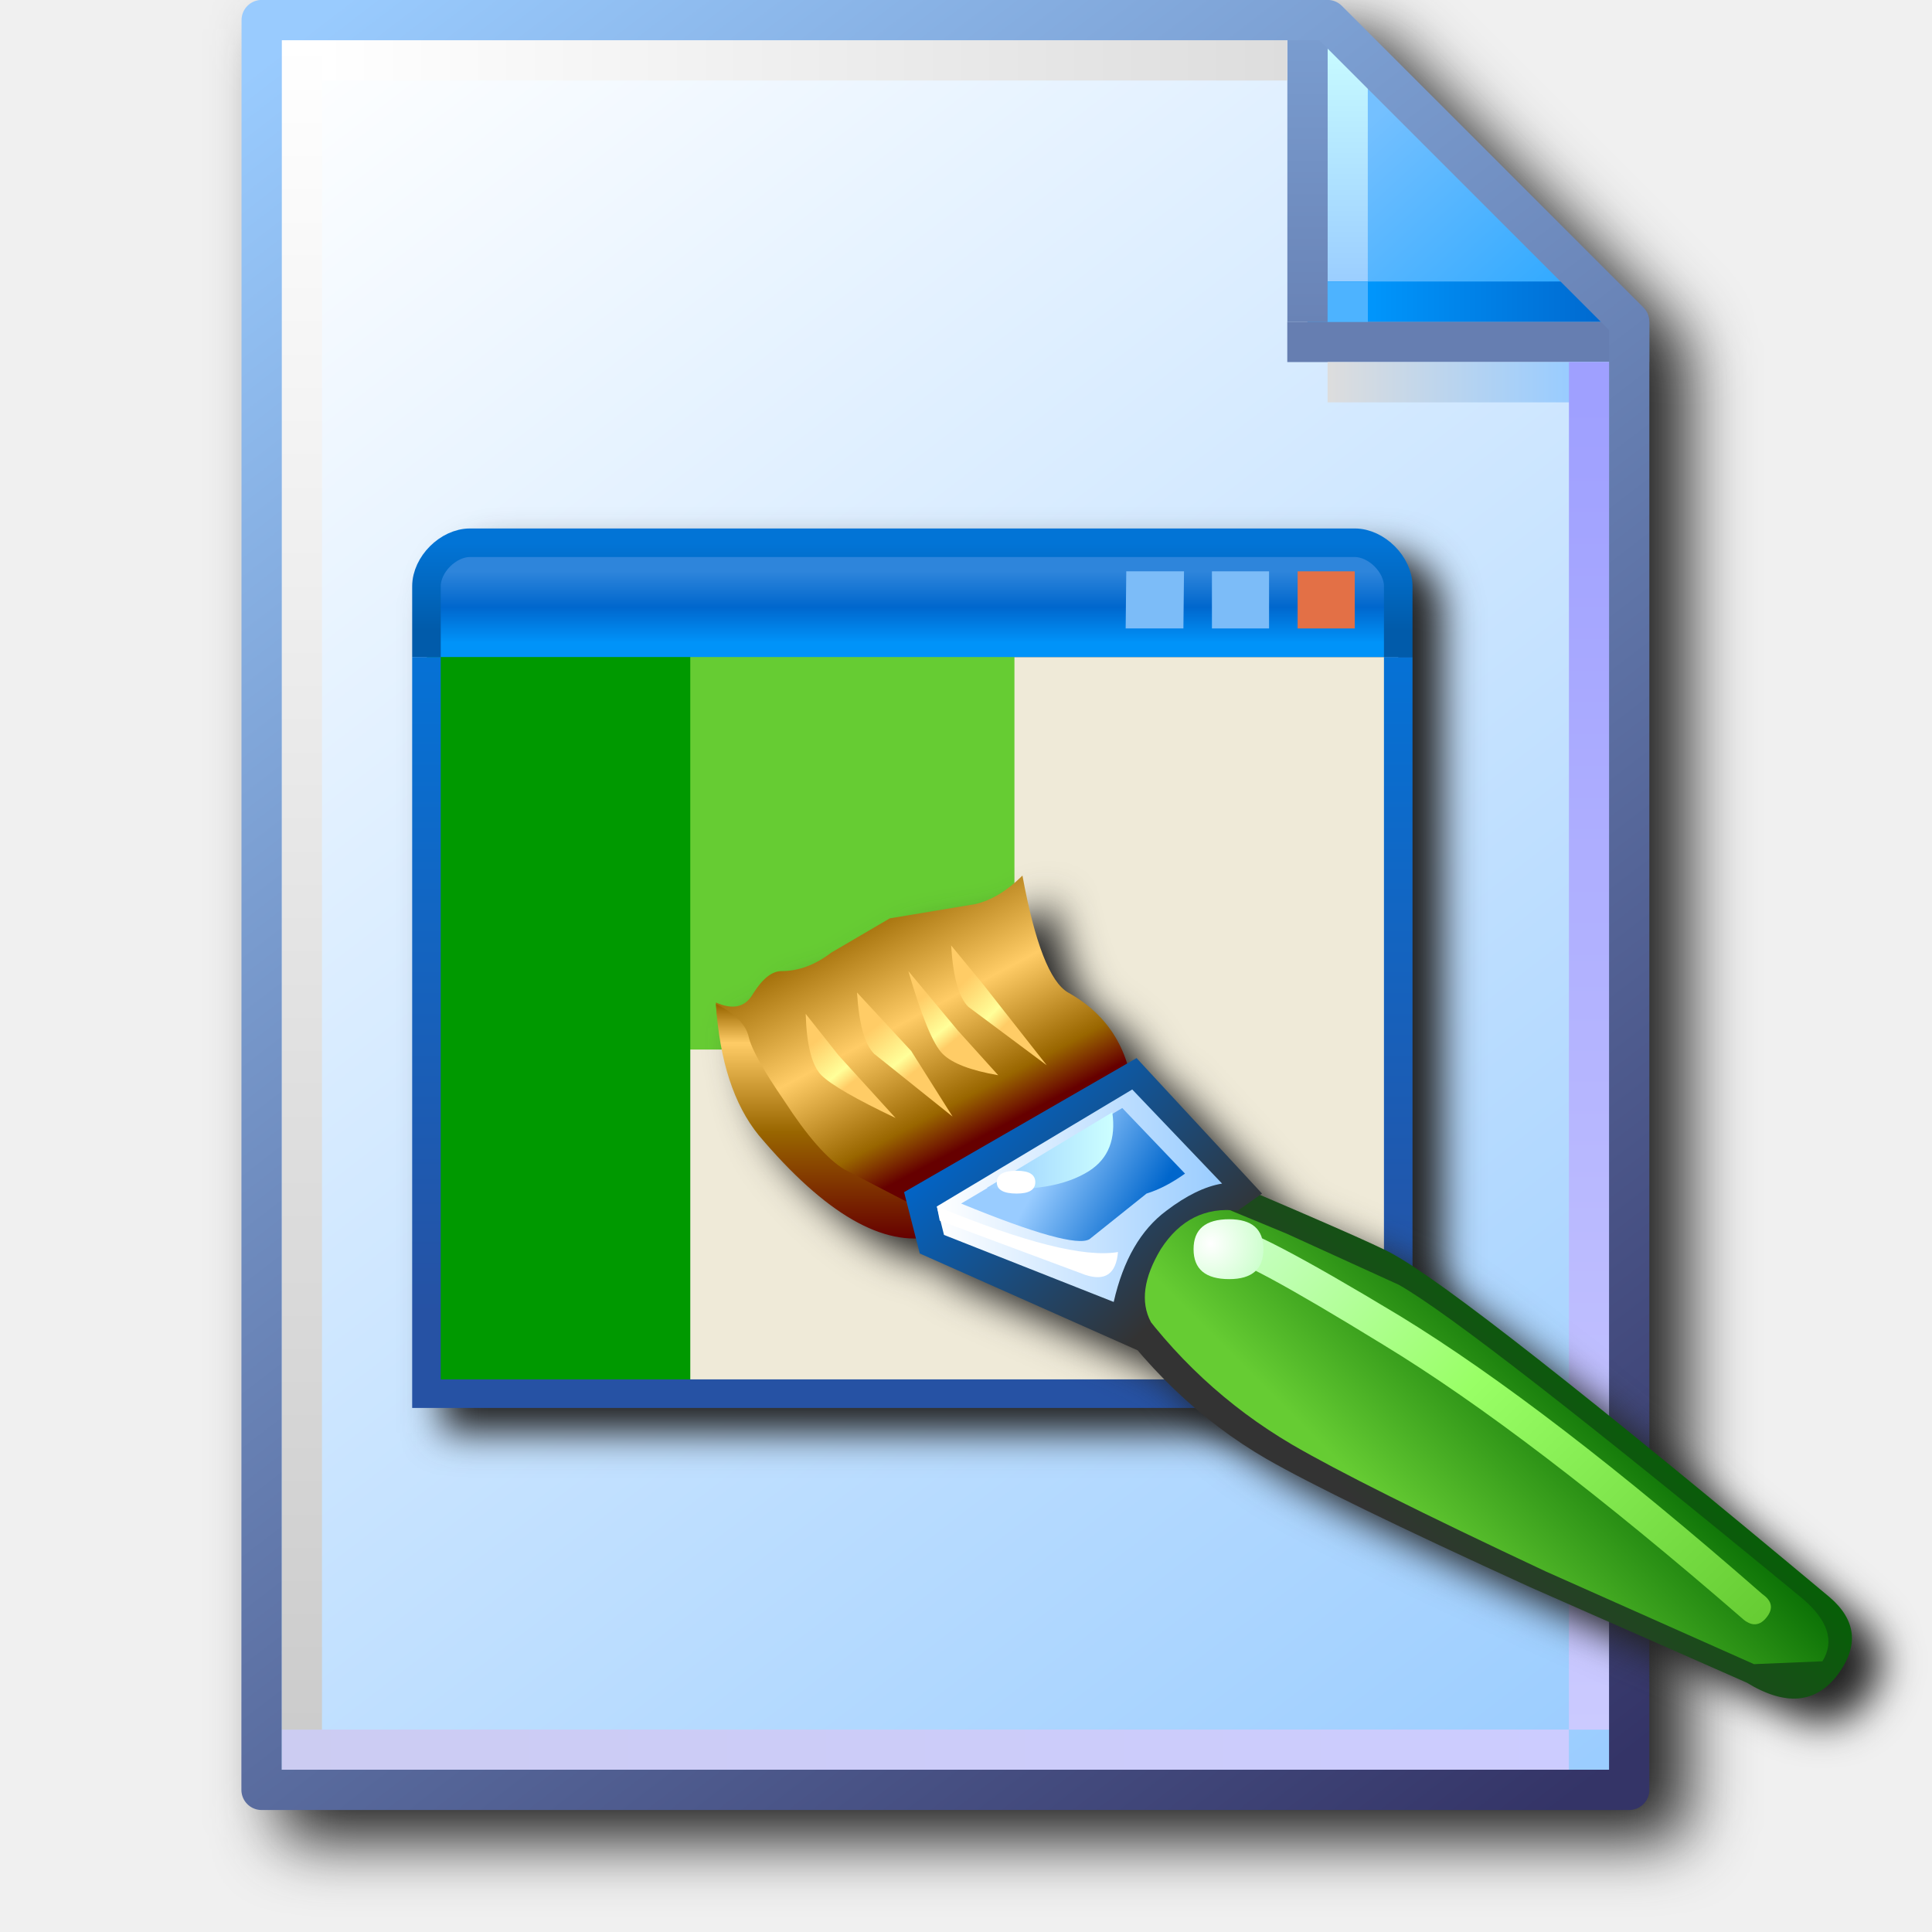
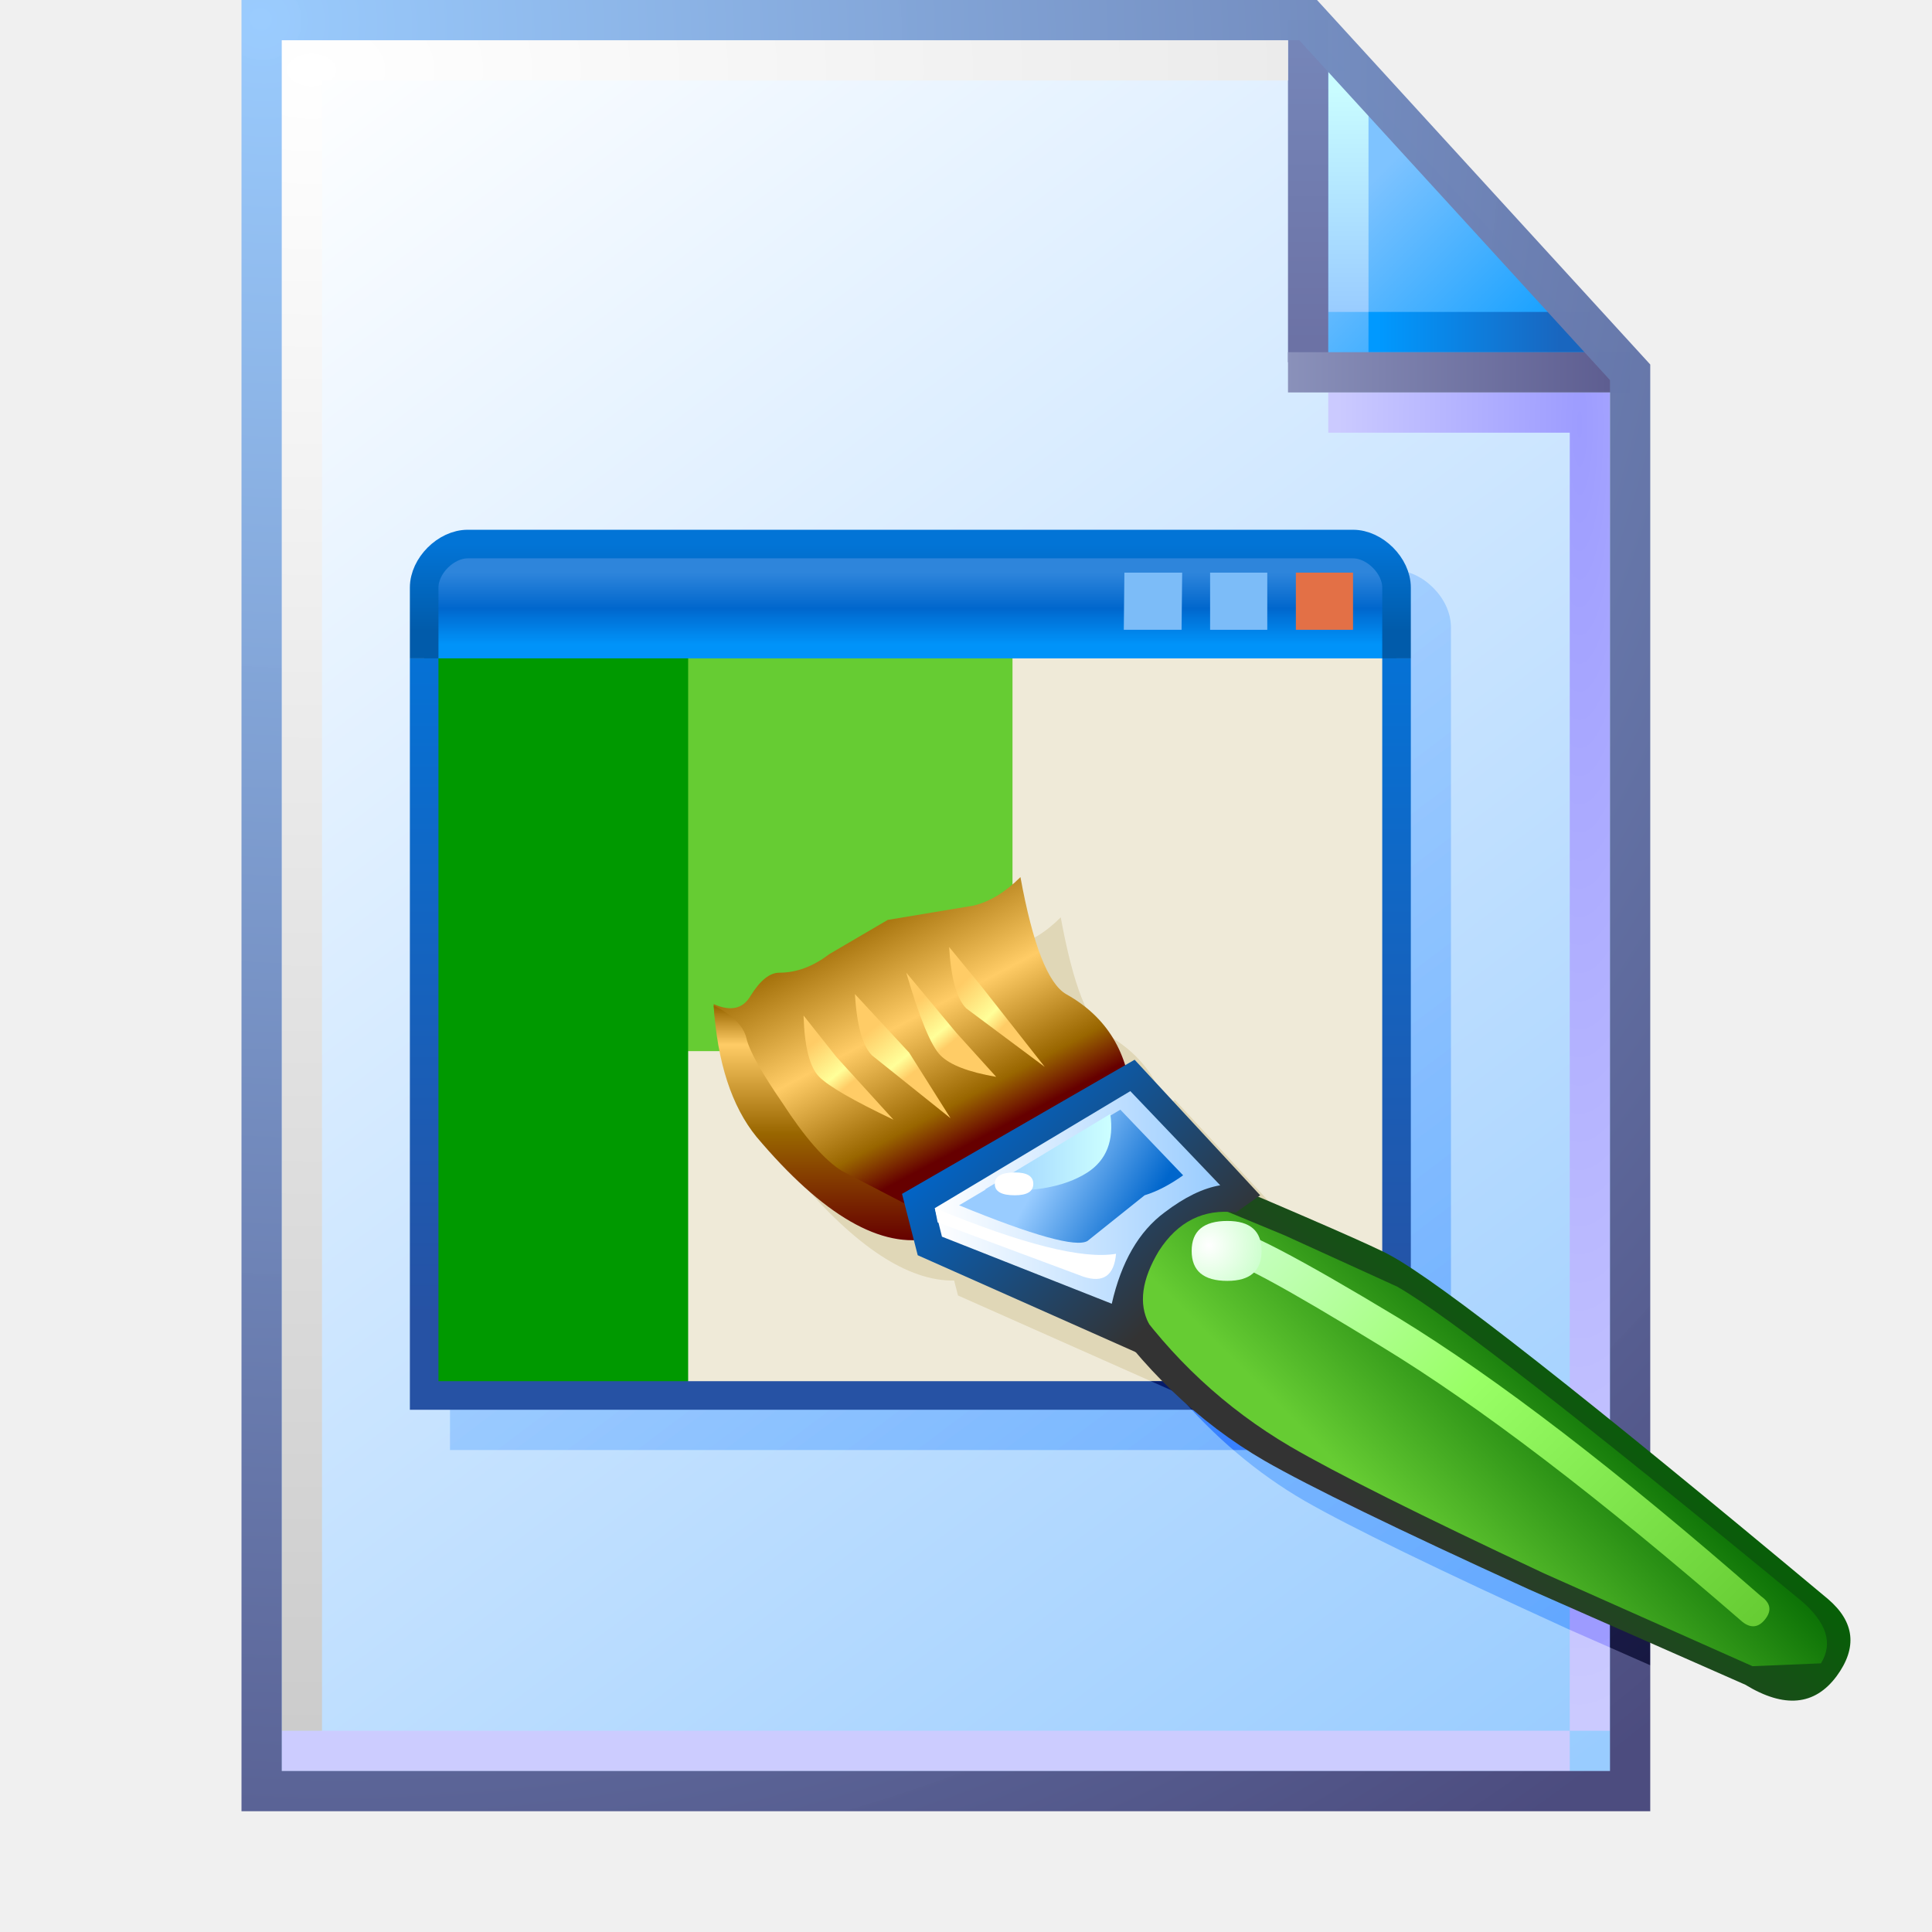
- <svg xmlns="http://www.w3.org/2000/svg" xmlns:xlink="http://www.w3.org/1999/xlink" width="256" height="256" viewBox="0 0 256 256" version="1.1" id="svg8">
-   <defs id="defs2">
-     <linearGradient id="linearGradient1663">
-       <stop style="stop-color:#ffffff;stop-opacity:1" offset="0" id="stop1659" />
-       <stop style="stop-color:#dddddd;stop-opacity:1" offset="1" id="stop1661" />
+ <svg xmlns="http://www.w3.org/2000/svg" version="1.1" viewBox="0 0 48 48" xml:space="preserve">
+   <defs>
+     <linearGradient id="linearGradient1119" x1="-94.347" x2="-94.347" y1="5.1" y2="1.814" gradientTransform="matrix(.53636 0 0 .53636 -21.165 13.232)" gradientUnits="userSpaceOnUse">
+       <stop stop-color="#0093f9" offset="0" />
+       <stop stop-color="#0067cd" offset=".5" />
+       <stop stop-color="#2e85db" offset="1" />
    </linearGradient>
-     <linearGradient id="linearGradient1653">
-       <stop style="stop-color:#cccccc;stop-opacity:1" offset="0" id="stop1649" />
-       <stop style="stop-color:#ffffff;stop-opacity:1" offset="1" id="stop1651" />
+     <linearGradient id="linearGradient1121" x1="-93.932" x2="-93.932" y1="36" y2="5.5" gradientTransform="matrix(.53636 0 0 .53636 -21.165 13.232)" gradientUnits="userSpaceOnUse">
+       <stop stop-color="#2652a4" offset="0" />
+       <stop stop-color="#0572d6" offset="1" />
    </linearGradient>
-     <linearGradient id="linearGradient1643">
-       <stop style="stop-color:#ccccf2;stop-opacity:1" offset="0" id="stop1639" />
-       <stop style="stop-color:#ccccff;stop-opacity:1" offset="1" id="stop1641" />
+     <linearGradient id="linearGradient1123" x1="-93.932" x2="-93.932" y1="4.5" y2=".5" gradientTransform="matrix(.53636 0 0 .53636 -21.165 13.232)" gradientUnits="userSpaceOnUse">
+       <stop stop-color="#015baa" offset="0" />
+       <stop stop-color="#0274d6" offset="1" />
    </linearGradient>
-     <linearGradient id="linearGradient1633">
-       <stop style="stop-color:#9fa0ff;stop-opacity:1" offset="0" id="stop1629" />
-       <stop style="stop-color:#cbcaff;stop-opacity:1" offset="1" id="stop1631" />
+     <linearGradient id="gradient12-3-1" x1="-819.2" x2="819.2" gradientTransform="matrix(-.021944 .021944 .058828 .058828 199.34 254.84)" gradientUnits="userSpaceOnUse">
+       <stop stop-color="#060" offset="0" />
+       <stop stop-color="#333" offset="1" />
    </linearGradient>
-     <linearGradient id="linearGradient1623">
-       <stop style="stop-color:#dddddd;stop-opacity:1" offset="0" id="stop1619" />
-       <stop style="stop-color:#99ccff;stop-opacity:1" offset="1" id="stop1621" />
+     <linearGradient id="gradient13-6-9" x1="-819.2" x2="819.2" gradientTransform="matrix(-.018676 .018676 .05556 .05556 199.34 256.24)" gradientUnits="userSpaceOnUse">
+       <stop stop-color="#060" offset="0" />
+       <stop stop-color="#6c3" offset="1" />
    </linearGradient>
-     <linearGradient id="linearGradient1613">
-       <stop id="stop1609" offset="0" style="stop-color:#6983b6;stop-opacity:1" />
-       <stop id="stop1611" offset="1" style="stop-color:#7ca0d3;stop-opacity:1" />
+     <linearGradient id="gradient14-2" x1="-819.2" x2="819.2" gradientTransform="matrix(-.014474 -.02708 -.031749 .016808 105.73 195.55)" gradientUnits="userSpaceOnUse">
+       <stop stop-color="#600" offset="0" />
+       <stop stop-color="#600" offset=".169" />
+       <stop stop-color="#960" offset=".306" />
+       <stop stop-color="#fc6" offset=".616" />
+       <stop stop-color="#960" offset="1" />
    </linearGradient>
-     <linearGradient id="linearGradient1601">
-       <stop style="stop-color:#0096fc;stop-opacity:1" offset="0" id="stop1597" />
-       <stop style="stop-color:#0068ce;stop-opacity:1" offset="1" id="stop1599" />
+     <linearGradient id="gradient15-2" x1="-819.2" x2="819.2" gradientTransform="matrix(-.0088709 -.010738 -.0023344 .0018676 94.521 195.31)" gradientUnits="userSpaceOnUse">
+       <stop stop-color="#fc6" offset="0" />
+       <stop stop-color="#fc6" offset=".329" />
+       <stop stop-color="#ff9" offset=".443" />
+       <stop stop-color="#fc6" offset=".722" />
+       <stop stop-color="#fc6" offset="1" />
    </linearGradient>
-     <linearGradient id="linearGradient1576">
-       <stop style="stop-color:#9bceff;stop-opacity:1" offset="0" id="stop1572" />
-       <stop style="stop-color:#c9fcff;stop-opacity:1" offset="1" id="stop1574" />
+     <linearGradient id="gradient16-1" x1="-819.2" x2="819.2" gradientTransform="matrix(-.0098047 -.011672 -.0023344 .0018676 103.39 194.15)" gradientUnits="userSpaceOnUse">
+       <stop stop-color="#fc6" offset="0" />
+       <stop stop-color="#fc6" offset=".329" />
+       <stop stop-color="#ff9" offset=".443" />
+       <stop stop-color="#fc6" offset=".722" />
+       <stop stop-color="#fc6" offset="1" />
    </linearGradient>
-     <linearGradient id="linearGradient1562">
-       <stop style="stop-color:#2da8ff;stop-opacity:1" offset="0" id="stop1558" />
-       <stop style="stop-color:#74c0ff;stop-opacity:1" offset="1" id="stop1560" />
+     <linearGradient id="gradient17-4" x1="-819.2" x2="819.2" gradientTransform="matrix(-.0088709 -.010272 -.0023344 .0018676 111.56 188.31)" gradientUnits="userSpaceOnUse">
+       <stop stop-color="#fc6" offset="0" />
+       <stop stop-color="#fc6" offset=".329" />
+       <stop stop-color="#ff9" offset=".443" />
+       <stop stop-color="#fc6" offset=".722" />
+       <stop stop-color="#fc6" offset="1" />
    </linearGradient>
-     <linearGradient id="linearGradient869">
-       <stop style="stop-color:#343467;stop-opacity:1" offset="0" id="stop865" />
-       <stop style="stop-color:#99cbfe;stop-opacity:1" offset="1" id="stop867" />
+     <linearGradient id="gradient18-3" x1="-819.2" x2="819.2" gradientTransform="matrix(-.0098047 -.011672 -.0018676 .0018676 118.8 185.74)" gradientUnits="userSpaceOnUse">
+       <stop stop-color="#fc6" offset="0" />
+       <stop stop-color="#fc6" offset=".329" />
+       <stop stop-color="#ff9" offset=".443" />
+       <stop stop-color="#fc6" offset=".722" />
+       <stop stop-color="#fc6" offset="1" />
    </linearGradient>
-     <linearGradient id="linearGradient861">
-       <stop style="stop-color:#99ccff;stop-opacity:1;" offset="0" id="stop857" />
-       <stop style="stop-color:#ffffff;stop-opacity:1" offset="1" id="stop859" />
+     <linearGradient id="gradient19-2" x1="-819.2" x2="819.2" gradientTransform="matrix(0 -.023345 -.022878 0 91.486 206.52)" gradientUnits="userSpaceOnUse">
+       <stop stop-color="#600" offset="0" />
+       <stop stop-color="#960" offset=".459" />
+       <stop stop-color="#fc6" offset=".839" />
+       <stop stop-color="#960" offset="1" />
    </linearGradient>
-     <linearGradient xlink:href="#linearGradient861" id="linearGradient1832" gradientUnits="userSpaceOnUse" gradientTransform="translate(-88.17786,-83.54759)" x1="111.461" y1="95.322" x2="102.626" y2="83.838" />
-     <linearGradient xlink:href="#linearGradient869" id="linearGradient1834" gradientUnits="userSpaceOnUse" gradientTransform="translate(-88.17786,-83.54759)" x1="111.329" y1="95.189" x2="102.626" y2="83.838" />
-     <linearGradient xlink:href="#linearGradient1562" id="linearGradient1836" gradientUnits="userSpaceOnUse" x1="8.731" y1="1.984" x2="7.542" y2="0.69" gradientTransform="translate(14.15521)" />
-     <linearGradient xlink:href="#linearGradient1576" id="linearGradient1838" gradientUnits="userSpaceOnUse" x1="7.276" y1="1.852" x2="7.276" y2="0.265" gradientTransform="translate(14.15521)" />
-     <linearGradient xlink:href="#linearGradient1601" id="linearGradient1840" gradientUnits="userSpaceOnUse" x1="7.408" y1="1.984" x2="8.996" y2="1.984" gradientTransform="translate(14.15521)" />
-     <linearGradient xlink:href="#linearGradient1613" id="linearGradient1842" gradientUnits="userSpaceOnUse" x1="7.011" y1="2.117" x2="7.011" y2="0" gradientTransform="translate(14.15521)" />
-     <linearGradient xlink:href="#linearGradient1623" id="linearGradient1846" gradientUnits="userSpaceOnUse" x1="7.144" y1="2.514" x2="8.731" y2="2.514" gradientTransform="translate(14.15521)" />
-     <linearGradient xlink:href="#linearGradient1633" id="linearGradient1848" gradientUnits="userSpaceOnUse" x1="8.864" y1="2.646" x2="8.864" y2="11.377" gradientTransform="translate(14.15521)" />
-     <linearGradient xlink:href="#linearGradient1643" id="linearGradient1850" gradientUnits="userSpaceOnUse" x1="0.265" y1="11.509" x2="8.731" y2="11.509" gradientTransform="translate(14.15521)" />
-     <linearGradient xlink:href="#linearGradient1653" id="linearGradient1852" gradientUnits="userSpaceOnUse" x1="0.397" y1="11.377" x2="0.397" y2="0.265" gradientTransform="translate(14.15521)" />
-     <linearGradient xlink:href="#linearGradient1663" id="linearGradient1854" gradientUnits="userSpaceOnUse" x1="0.529" y1="0.397" x2="6.879" y2="0.397" gradientTransform="translate(14.15521)" />
-     <filter height="1.085" y="-0.043" width="1.11" x="-0.055" id="filter1189" style="color-interpolation-filters:sRGB">
-       <feGaussianBlur id="feGaussianBlur1191" stdDeviation="4.264" />
-     </filter>
-     <linearGradient xlink:href="#linearGradient3813" id="linearGradient1119" gradientUnits="userSpaceOnUse" x1="-94.347" y1="5.1" x2="-94.347" y2="1.814" gradientTransform="matrix(0.5363552,0,0,0.5363552,-21.165,13.23182)" />
-     <linearGradient id="linearGradient3813">
-       <stop style="stop-color:#0093f9;stop-opacity:1" offset="0" id="stop3809" />
-       <stop style="stop-color:#0067cd;stop-opacity:1" offset="0.5" id="stop3815" />
-       <stop style="stop-color:#2e85db;stop-opacity:1" offset="1" id="stop3811" />
+     <linearGradient id="gradient20-5" x1="-819.2" x2="819.2" gradientTransform="matrix(.046689 .046689 .010272 -.010272 199.34 256.24)" gradientUnits="userSpaceOnUse">
+       <stop stop-color="#cfc" offset="0" />
+       <stop stop-color="#9f6" offset=".435" />
+       <stop stop-color="#6c3" offset="1" />
    </linearGradient>
-     <linearGradient xlink:href="#linearGradient25317" id="linearGradient1121" gradientUnits="userSpaceOnUse" x1="-93.932" y1="36" x2="-93.932" y2="5.5" gradientTransform="matrix(0.5363552,0,0,0.5363552,-21.165,13.23182)" />
-     <linearGradient id="linearGradient25317">
-       <stop style="stop-color:#2652a4;stop-opacity:1" offset="0" id="stop25313" />
-       <stop style="stop-color:#0572d6;stop-opacity:1" offset="1" id="stop25315" />
+     <linearGradient id="gradient21-5" x1="-819.2" x2="819.2" gradientTransform="matrix(-.019609 -.019609 -.020543 .020543 131.87 219.36)" gradientUnits="userSpaceOnUse">
+       <stop stop-color="#333" offset="0" />
+       <stop stop-color="#06c" offset="1" />
    </linearGradient>
-     <linearGradient xlink:href="#linearGradient120820" id="linearGradient1123" gradientUnits="userSpaceOnUse" x1="-93.932" y1="4.5" x2="-93.932" y2="0.5" gradientTransform="matrix(0.5363552,0,0,0.5363552,-21.165,13.23182)" />
-     <linearGradient id="linearGradient120820">
-       <stop style="stop-color:#015baa;stop-opacity:1" offset="0" id="stop120816" />
-       <stop style="stop-color:#0274d6;stop-opacity:1" offset="1" id="stop120818" />
+     <linearGradient id="gradient22-3" x1="-819.2" x2="819.2" gradientTransform="matrix(-.02848 0 0 .02101 132.11 218.66)" gradientUnits="userSpaceOnUse">
+       <stop stop-color="#9cf" offset="0" />
+       <stop stop-color="#fff" offset="1" />
    </linearGradient>
-     <linearGradient gradientTransform="matrix(-0.02194385,0.02194385,0.0588282,0.0588282,199.3379,254.8415)" gradientUnits="userSpaceOnUse" id="gradient12-3-1" spreadMethod="pad" x1="-819.2" x2="819.2">
-       <stop offset="0.0" stop-color="#006600" id="stop1093-8" />
-       <stop offset="1.0" stop-color="#333333" id="stop1095-7" />
+     <linearGradient id="gradient23-5" x1="-819.2" x2="819.2" gradientTransform="matrix(-.015874 -.0088709 -.0079371 .014007 129.77 215.16)" gradientUnits="userSpaceOnUse">
+       <stop stop-color="#06c" offset="0" />
+       <stop stop-color="#9cf" offset=".608" />
+       <stop stop-color="#9cf" offset="1" />
    </linearGradient>
-     <linearGradient gradientTransform="matrix(-0.01867562,0.01867562,0.05555997,0.05555997,199.3379,256.2421)" gradientUnits="userSpaceOnUse" id="gradient13-6-9" spreadMethod="pad" x1="-819.2" x2="819.2">
-       <stop offset="0.0" stop-color="#006600" id="stop1098-2" />
-       <stop offset="1.0" stop-color="#66cc33" id="stop1100-0" />
+     <linearGradient id="gradient24-7" x1="-819.2" x2="819.2" gradientTransform="matrix(.012606 0 0 -.0074702 127.2 211.19)" gradientUnits="userSpaceOnUse">
+       <stop stop-color="#9cf" offset="0" />
+       <stop stop-color="#cff" offset="1" />
    </linearGradient>
-     <linearGradient gradientTransform="matrix(-0.0144736,-0.02707965,-0.03174855,0.01680806,105.7264,195.5464)" gradientUnits="userSpaceOnUse" id="gradient14-2" spreadMethod="pad" x1="-819.2" x2="819.2">
-       <stop offset="0.0" stop-color="#660000" id="stop1103-3" />
-       <stop offset="0.169" stop-color="#660000" id="stop1105-7" />
-       <stop offset="0.306" stop-color="#996600" id="stop1107-5" />
-       <stop offset="0.616" stop-color="#ffcc66" id="stop1109-9" />
-       <stop offset="1.0" stop-color="#996600" id="stop1111-2" />
+     <radialGradient id="gradient25-3" cx="0" cy="0" r="819.2" gradientTransform="matrix(.011205 0 0 .011205 153.58 226.36)" gradientUnits="userSpaceOnUse">
+       <stop stop-color="#fff" offset="0" />
+       <stop stop-color="#cfc" offset="1" />
+     </radialGradient>
+     <linearGradient id="linearGradient1832-3" x1="110.94" x2="102.63" y1="94.872" y2="83.838" gradientTransform="matrix(3.8635 0 0 3.8635 -389.12 -322.79)" gradientUnits="userSpaceOnUse">
+       <stop stop-color="#9cf" offset="0" />
+       <stop stop-color="#fff" offset="1" />
    </linearGradient>
-     <linearGradient gradientTransform="matrix(-0.00887092,-0.01073848,-0.00233445,0.00186756,94.52099,195.313)" gradientUnits="userSpaceOnUse" id="gradient15-2" spreadMethod="pad" x1="-819.2" x2="819.2">
-       <stop offset="0.0" stop-color="#ffcc66" id="stop1114-8" />
-       <stop offset="0.329" stop-color="#ffcc66" id="stop1116-9" />
-       <stop offset="0.443" stop-color="#ffff99" id="stop1118-7" />
-       <stop offset="0.722" stop-color="#ffcc66" id="stop1120-3" />
-       <stop offset="1.0" stop-color="#ffcc66" id="stop1122-6" />
+     <linearGradient id="linearGradient1836-5" x1="8.552" x2="7.575" y1="1.764" y2=".788" gradientTransform="matrix(3.8635 0 0 3.8635 5.7439 .5)" gradientUnits="userSpaceOnUse">
+       <stop stop-color="#1ba2ff" offset="0" />
+       <stop stop-color="#7ec3ff" offset="1" />
    </linearGradient>
-     <linearGradient gradientTransform="matrix(-0.0098047,-0.01167226,-0.00233445,0.00186756,103.3919,194.1457)" gradientUnits="userSpaceOnUse" id="gradient16-1" spreadMethod="pad" x1="-819.2" x2="819.2">
-       <stop offset="0.0" stop-color="#ffcc66" id="stop1125-2" />
-       <stop offset="0.329" stop-color="#ffcc66" id="stop1127-9" />
-       <stop offset="0.443" stop-color="#ffff99" id="stop1129-3" />
-       <stop offset="0.722" stop-color="#ffcc66" id="stop1131-1" />
-       <stop offset="1.0" stop-color="#ffcc66" id="stop1133-9" />
+     <linearGradient id="linearGradient1838-2" x1="7.509" x2="7.509" y1="1.941" y2=".518" gradientTransform="matrix(3.8635 0 0 3.8635 5.4939 .25)" gradientUnits="userSpaceOnUse">
+       <stop stop-color="#9cf" offset="0" />
+       <stop stop-color="#c9fcff" offset="1" />
    </linearGradient>
-     <linearGradient gradientTransform="matrix(-0.00887092,-0.01027159,-0.00233445,0.00186756,111.5625,188.3096)" gradientUnits="userSpaceOnUse" id="gradient17-4" spreadMethod="pad" x1="-819.2" x2="819.2">
-       <stop offset="0.0" stop-color="#ffcc66" id="stop1136-7" />
-       <stop offset="0.329" stop-color="#ffcc66" id="stop1138-8" />
-       <stop offset="0.443" stop-color="#ffff99" id="stop1140-4" />
-       <stop offset="0.722" stop-color="#ffcc66" id="stop1142-5" />
-       <stop offset="1.0" stop-color="#ffcc66" id="stop1144-0" />
+     <linearGradient id="linearGradient1840-7" x1="7.378" x2="8.543" y1="1.877" y2="1.877" gradientTransform="matrix(3.8635 0 0 3.8635 5.7439 .75)" gradientUnits="userSpaceOnUse">
+       <stop stop-color="#09f" offset="0" />
+       <stop stop-color="#1966bf" offset="1" />
    </linearGradient>
-     <linearGradient gradientTransform="matrix(-0.0098047,-0.01167226,-0.00186756,0.00186756,118.7993,185.7417)" gradientUnits="userSpaceOnUse" id="gradient18-3" spreadMethod="pad" x1="-819.2" x2="819.2">
-       <stop offset="0.0" stop-color="#ffcc66" id="stop1147-6" />
-       <stop offset="0.329" stop-color="#ffcc66" id="stop1149-1" />
-       <stop offset="0.443" stop-color="#ffff99" id="stop1151-0" />
-       <stop offset="0.722" stop-color="#ffcc66" id="stop1153-6" />
-       <stop offset="1.0" stop-color="#ffcc66" id="stop1155-3" />
+     <linearGradient id="linearGradient1842-6" x1="6.862" x2="6.862" y1="2.2" y2=".324" gradientTransform="matrix(3.8635 0 0 3.8635 6.4939 1.2e-7)" gradientUnits="userSpaceOnUse">
+       <stop stop-color="#6c72a5" offset="0" />
+       <stop stop-color="#7585b8" offset="1" />
    </linearGradient>
-     <linearGradient gradientTransform="matrix(0,-0.02334452,-0.02287763,0,91.4862,206.5183)" gradientUnits="userSpaceOnUse" id="gradient19-2" spreadMethod="pad" x1="-819.2" x2="819.2">
-       <stop offset="0.0" stop-color="#660000" id="stop1158-0" />
-       <stop offset="0.459" stop-color="#996600" id="stop1160-6" />
-       <stop offset="0.839" stop-color="#ffcc66" id="stop1162-1" />
-       <stop offset="1.0" stop-color="#996600" id="stop1164-5" />
+     <radialGradient id="radialGradient29742" cx="39.634" cy="22.953" r="3.5" gradientTransform="matrix(-1.7143 -3.241e-7 4.391e-7 -9.2146 107.19 222)" gradientUnits="userSpaceOnUse">
+       <stop stop-color="#9d9cff" offset="0" />
+       <stop stop-color="#cbcaff" offset="1" />
+     </radialGradient>
+     <linearGradient id="linearGradient111968" x1="32" x2="39.932" y1="9.25" y2="9.25" gradientUnits="userSpaceOnUse">
+       <stop stop-color="#8a91ba" offset="0" />
+       <stop stop-color="#5e5e91" offset="1" />
    </linearGradient>
-     <linearGradient gradientTransform="matrix(0.04668905,0.04668905,0.01027159,-0.01027159,199.3379,256.2421)" gradientUnits="userSpaceOnUse" id="gradient20-5" spreadMethod="pad" x1="-819.2" x2="819.2">
-       <stop offset="0.0" stop-color="#ccffcc" id="stop1167-4" />
-       <stop offset="0.435" stop-color="#99ff66" id="stop1169-7" />
-       <stop offset="1.0" stop-color="#66cc33" id="stop1171-6" />
+     <linearGradient id="linearGradient1850-7" x1=".455" x2="8.349" y1="11.518" y2="11.518" gradientTransform="matrix(3.8635 0 0 3.8635 6.2439 0)" gradientUnits="userSpaceOnUse">
+       <stop stop-color="#ccf" offset="0" />
+       <stop stop-color="#ccf" offset="1" />
    </linearGradient>
-     <linearGradient gradientTransform="matrix(-0.0196094,-0.0196094,-0.02054318,0.02054318,131.8722,219.3578)" gradientUnits="userSpaceOnUse" id="gradient21-5" spreadMethod="pad" x1="-819.2" x2="819.2">
-       <stop offset="0.0" stop-color="#333333" id="stop1174-6" />
-       <stop offset="1.0" stop-color="#0066cc" id="stop1176-9" />
-     </linearGradient>
-     <linearGradient gradientTransform="matrix(-0.02848032,0,0,0.02101007,132.1057,218.6575)" gradientUnits="userSpaceOnUse" id="gradient22-3" spreadMethod="pad" x1="-819.2" x2="819.2">
-       <stop offset="0.0" stop-color="#99ccff" id="stop1179-7" />
-       <stop offset="1.0" stop-color="#ffffff" id="stop1181-4" />
-     </linearGradient>
-     <linearGradient gradientTransform="matrix(-0.01587428,-0.00887092,-0.00793714,0.01400671,129.7712,215.1558)" gradientUnits="userSpaceOnUse" id="gradient23-5" spreadMethod="pad" x1="-819.2" x2="819.2">
-       <stop offset="0.0" stop-color="#0066cc" id="stop1184-2" />
-       <stop offset="0.608" stop-color="#99ccff" id="stop1186-5" />
-       <stop offset="1.0" stop-color="#99ccff" id="stop1188-4" />
-     </linearGradient>
-     <linearGradient gradientTransform="matrix(0.01260604,0,0,-0.00747025,127.2033,211.1872)" gradientUnits="userSpaceOnUse" id="gradient24-7" spreadMethod="pad" x1="-819.2" x2="819.2">
-       <stop offset="0.0" stop-color="#99ccff" id="stop1191-4" />
-       <stop offset="1.0" stop-color="#ccffff" id="stop1193-4" />
-     </linearGradient>
-     <radialGradient cx="0" cy="0" gradientTransform="matrix(0.01120537,0,0,0.01120537,153.5826,226.3612)" gradientUnits="userSpaceOnUse" id="gradient25-3" r="819.2" spreadMethod="pad">
-       <stop offset="0.0" stop-color="#ffffff" id="stop1196-0" />
-       <stop offset="1.0" stop-color="#ccffcc" id="stop1198-7" />
+     <radialGradient id="radialGradient299109" cx="14.142" cy="10.04" r="12.628" gradientTransform="matrix(0 3.2666 -4.9109 0 57.057 -44.448)" gradientUnits="userSpaceOnUse">
+       <stop stop-color="#fff" offset="0" />
+       <stop stop-color="#ccc" offset="1" />
    </radialGradient>
-     <filter style="color-interpolation-filters:sRGB" id="filter25816" x="-0.041" y="-0.057" width="1.083" height="1.114">
-       <feGaussianBlur stdDeviation="3.293" id="feGaussianBlur25818" />
-     </filter>
-     <filter style="color-interpolation-filters:sRGB" id="filter26239" x="-0.045" y="-0.051" width="1.09" height="1.103">
-       <feGaussianBlur stdDeviation="3.16" id="feGaussianBlur26241" />
-     </filter>
+     <radialGradient id="radialGradient144284" cx="6.676" cy="6.725" r="17.5" gradientTransform="matrix(1.9143 2.4714 -2.3639 1.831 9.6176 -28.314)" gradientUnits="userSpaceOnUse">
+       <stop stop-color="#99cbfe" stop-opacity=".986" offset="0" />
+       <stop stop-color="#4c4c7f" offset="1" />
+     </radialGradient>
  </defs>
-   <g id="layer1" transform="translate(-12.56771)">
-     <g style="opacity:1;mix-blend-mode:normal;filter:url(#filter1189)" transform="translate(14.84415,3.816406)" id="g1164">
-       <path d="m 34.818,0.184 c 0,0 -0.091,1.193 -0.092,2.664 V 237.365 c 6.6e-4,1.471 1.193,2.663 2.664,2.664 H 218.609 c 1.471,-6.7e-4 2.663,-1.193 2.664,-2.664 V 45.488 42.822 c 4.8e-4,-0.675 -0.255,-1.325 -0.715,-1.818 L 180.5,1.029 c -0.504,-0.539 -1.209,-0.846 -1.947,-0.846 h -2.664 -2.666 z" style="color:#000000;font-style:normal;font-variant:normal;font-weight:normal;font-stretch:normal;font-size:medium;line-height:normal;font-family:sans-serif;font-variant-ligatures:normal;font-variant-position:normal;font-variant-caps:normal;font-variant-numeric:normal;font-variant-alternates:normal;font-variant-east-asian:normal;font-feature-settings:normal;font-variation-settings:normal;text-indent:0;text-align:start;text-decoration:none;text-decoration-line:none;text-decoration-style:solid;text-decoration-color:#000000;letter-spacing:normal;word-spacing:normal;text-transform:none;writing-mode:lr-tb;direction:ltr;text-orientation:mixed;dominant-baseline:auto;baseline-shift:baseline;text-anchor:start;white-space:normal;shape-padding:0;shape-margin:0;inline-size:0;clip-rule:nonzero;display:inline;overflow:visible;visibility:visible;isolation:auto;mix-blend-mode:normal;color-interpolation:sRGB;color-interpolation-filters:linearRGB;solid-color:#000000;solid-opacity:1;vector-effect:none;fill:#212121;fill-opacity:1;fill-rule:nonzero;stroke:none;stroke-width:5.33;stroke-linecap:butt;stroke-linejoin:round;stroke-miterlimit:4;stroke-dasharray:none;stroke-dashoffset:0;stroke-opacity:1;paint-order:normal;color-rendering:auto;image-rendering:auto;shape-rendering:auto;text-rendering:auto;enable-background:accumulate;stop-color:#000000;stop-opacity:1" id="path1166" />
+   <g transform="translate(-12.568)">
+     <g transform="translate(12.568)">
+       <path d="m6.75 0.5h25.75l8 8.75v35.25h-33.75z" fill="url(#linearGradient1832-3)" style="paint-order:normal" />
+       <path d="m32.75 1v8h7.25z" fill="url(#linearGradient1836-5)" />
+       <g>
+         <path d="m33.5 7.75v-6" fill="none" stroke="url(#linearGradient1838-2)" />
+         <path d="m39.5 8.25h-5.5" fill="none" stroke="url(#linearGradient1840-7)" />
+         <path d="m32.5 0.5v8.5" fill="#7494c7" stroke="url(#linearGradient1842-6)" />
+         <path d="m33 10.25 6.5-1e-6 -9e-6 32.75" fill="none" stroke="url(#radialGradient29742)" />
+         <path d="m32 9.25 8.5 1.3e-6" fill-opacity="0" stroke="url(#linearGradient111968)" />
+       </g>
+       <g fill="none">
+         <path d="m39 43.5h-32" stroke="url(#linearGradient1850-7)" />
+         <path d="m32 1.5h-24.5v41.5" stroke="url(#radialGradient299109)" />
+         <path d="m6.5 0.5h26l8 8.75v35.25h-34z" stroke="url(#radialGradient144284)" style="paint-order:normal" />
+       </g>
    </g>
-     <g transform="matrix(20.14474,0,0,20.14474,-240.5845,8.3591683e-4)" id="g943">
-       <path id="rect1498-0" style="fill:url(#linearGradient1832);fill-opacity:1;stroke:none;stroke-width:0.265;stroke-linejoin:round;stroke-miterlimit:4;stroke-dasharray:none;stroke-opacity:1;paint-order:normal" d="m 14.288,0.132 h 7.011 l 1.984,2.117 v 9.525 h -8.996 z" />
-       <path style="fill:url(#linearGradient1836);fill-opacity:1;stroke:none;stroke-width:0.265px;stroke-linecap:butt;stroke-linejoin:miter;stroke-opacity:1" d="M 21.167,0.132 V 2.249 L 23.283,2.117 21.431,0.132 Z" id="path1548-1" />
-       <path style="fill:none;stroke:url(#linearGradient1838);stroke-width:0.265px;stroke-linecap:butt;stroke-linejoin:miter;stroke-opacity:1" d="M 21.431,2.117 V 0.265" id="path1570-0" />
-       <path style="fill:none;stroke:url(#linearGradient1840);stroke-width:0.265px;stroke-linecap:butt;stroke-linejoin:miter;stroke-opacity:1" d="M 23.151,1.984 H 21.167" id="path1595-5" />
-       <path style="fill:#000000;fill-opacity:0;stroke:#667eb1;stroke-width:0.265;stroke-linecap:butt;stroke-linejoin:miter;stroke-miterlimit:4;stroke-dasharray:none;stroke-opacity:1" d="m 21.034,2.249 h 2.381" id="path1605-0" />
-       <path id="path1593-1" d="M 21.167,0 V 2.117" style="fill:#7494c7;fill-opacity:1;stroke:url(#linearGradient1842);stroke-width:0.265;stroke-linecap:butt;stroke-linejoin:miter;stroke-miterlimit:4;stroke-dasharray:none;stroke-opacity:1" />
-       <path style="fill:none;stroke:url(#linearGradient1846);stroke-width:0.265px;stroke-linecap:butt;stroke-linejoin:miter;stroke-opacity:1" d="m 21.299,2.514 h 1.852" id="path1617-8" />
-       <path style="fill:none;stroke:url(#linearGradient1848);stroke-width:0.265px;stroke-linecap:butt;stroke-linejoin:miter;stroke-opacity:1" d="M 23.019,2.381 V 11.377" id="path1627-5" />
-       <path style="fill:none;stroke:url(#linearGradient1850);stroke-width:0.265px;stroke-linecap:butt;stroke-linejoin:miter;stroke-opacity:1" d="M 22.886,11.509 H 14.42" id="path1637-0" />
-       <path style="fill:none;stroke:url(#linearGradient1852);stroke-width:0.265px;stroke-linecap:butt;stroke-linejoin:miter;stroke-opacity:1" d="M 14.552,11.377 V 0.265" id="path1647-6" />
-       <path style="fill:#e8ebee;fill-opacity:1;stroke:url(#linearGradient1854);stroke-width:0.265px;stroke-linecap:butt;stroke-linejoin:miter;stroke-opacity:1" d="m 21.034,0.397 h -6.35" id="path1657-4" />
-       <path d="m 14.288,0.132 h 7.011 l 1.984,1.984 v 9.657 h -8.996 z" style="fill:none;fill-opacity:1;stroke:url(#linearGradient1834);stroke-width:0.265;stroke-linejoin:round;stroke-miterlimit:4;stroke-dasharray:none;stroke-opacity:1;paint-order:normal" id="path1566-2" />
-       <rect y="1.852" x="21.299" height="0.265" width="0.265" id="rect928" style="fill:#4db3ff;fill-opacity:1;stroke:none;stroke-width:0.265;stroke-linecap:round;stroke-miterlimit:4;stroke-dasharray:none;stroke-opacity:1" />
+     <path d="m25.183 14.162c-0.388 0-0.734 0.183-0.992 0.441-0.258 0.258-0.443 0.606-0.443 0.994v20.428h24.869v-20.428c0-0.388-0.183-0.736-0.441-0.994-0.258-0.258-0.606-0.441-0.994-0.441z" style="mix-blend-mode:soft-light" />
+     <g transform="matrix(1.0073 0 0 1.0073 105.71 -.081707)">
+       <g>
+         <path d="m-82.005 16.32 0.042 18.097h23.967l-0.026-18.097z" fill="#efead8" />
+         <path d="m-75.994 26.007h8.5v-10h-8.5z" fill="#6c3" />
+         <path d="m-75.494 16.004v18.503h-6.5v-18.503z" fill="#090" />
+         <path d="m-82.005 16.32v-2.015l1.073-0.805h22.259l0.805 0.805-0.153 2.015" fill="url(#linearGradient1119)" />
+       </g>
+       <path d="m-82.005 16.32v18.18h23.983v-18.18" fill="none" stroke="url(#linearGradient1121)" stroke-width=".705" />
+       <path d="m-58.022 16.32v-1.747c0-0.536-0.536-1.073-1.073-1.073h-21.837c-0.536 0-1.073 0.536-1.073 1.073v1.747" fill="none" stroke="url(#linearGradient1123)" stroke-width=".705" />
+       <g fill-rule="evenodd" stroke-linecap="round" stroke-linejoin="round" stroke-width=".705">
+         <path d="m-60.505 14.205h1.41v1.41h-1.41z" fill="#e37046" stop-color="#000000" />
+         <path d="m-62.62 14.205h1.41v1.41h-1.41z" fill="#7cbcf8" stop-color="#000000" />
+         <path d="m-64.734 14.205h1.425l-0.015 1.41h-1.425z" fill="#7cbcf8" stop-color="#000000" />
+       </g>
    </g>
-     <g id="layer1-6" transform="matrix(0.7883131,0,0,0.7883131,57.27686,46.64543)">
-       <path id="path26073" style="fill:#212121;fill-opacity:1;stroke:none;stroke-width:4.801;stroke-linecap:butt;stroke-linejoin:miter;stroke-miterlimit:4;stroke-dasharray:none;stroke-opacity:1;filter:url(#filter26239)" d="m 27.273,33.66 c -2.627,0 -4.972,1.239 -6.719,2.986 -1.747,1.747 -2.986,4.092 -2.986,6.719 V 55.264 181.486 H 185.708 V 55.264 43.365 c 0,-2.627 -1.239,-4.972 -2.986,-6.719 C 180.975,34.899 178.628,33.66 176.001,33.66 Z" />
-       <g id="g24379" transform="matrix(6.810738,0,0,6.810738,573.4828,-59.88493)">
-         <path style="fill:#efead8;fill-opacity:1;stroke:none;stroke-width:0.705;stroke-linecap:butt;stroke-linejoin:miter;stroke-miterlimit:4;stroke-dasharray:none;stroke-opacity:1" d="m -82.005,16.32 0.042,18.097 h 23.967 l -0.026,-18.097 z" id="path3642-2" />
-         <path style="opacity:1;fill:#66cc33;fill-opacity:1;stroke:none;stroke-width:1px;stroke-linecap:butt;stroke-linejoin:miter;stroke-opacity:1" d="m -75.994,26.007 h 8.5 v -10 h -8.5 z" id="path7627" />
-         <path style="opacity:1;fill:#009900;fill-opacity:1;stroke:none;stroke-width:1px;stroke-linecap:butt;stroke-linejoin:miter;stroke-opacity:1" d="m -75.494,16.004 v 18.503 h -6.5 V 16.004 Z" id="path7559" />
-         <path style="fill:url(#linearGradient1119);fill-opacity:1;stroke:none;stroke-width:0.705;stroke-linecap:butt;stroke-linejoin:miter;stroke-miterlimit:4;stroke-dasharray:none;stroke-opacity:1" d="M -82.005,16.32 V 14.305 L -80.932,13.5 h 22.259 l 0.805,0.805 -0.153,2.015" id="path3338-0" />
-         <path style="fill:none;stroke:url(#linearGradient1121);stroke-width:0.705;stroke-linecap:butt;stroke-linejoin:miter;stroke-miterlimit:4;stroke-dasharray:none;stroke-opacity:1" d="M -82.005,16.32 V 34.5 H -58.022 V 16.32" id="path1183-3" />
-         <path style="fill:none;stroke:url(#linearGradient1123);stroke-width:0.705;stroke-linecap:butt;stroke-linejoin:miter;stroke-miterlimit:4;stroke-dasharray:none;stroke-opacity:1" d="m -58.022,16.32 v -1.747 c 0,-0.536 -0.536,-1.073 -1.073,-1.073 h -21.837 c -0.536,0 -1.073,0.536 -1.073,1.073 v 1.747" id="path116814-6" />
-         <path id="rect162598-0" style="fill:#e37046;fill-rule:evenodd;stroke-width:0.705;stroke-linecap:round;stroke-linejoin:round;stroke-miterlimit:4;stroke-dasharray:none;stop-color:#000000" d="m -60.505,14.205 h 1.41 v 1.41 h -1.41 z" />
-         <path id="rect162602-6" style="fill:#7cbcf8;fill-rule:evenodd;stroke-width:0.705;stroke-linecap:round;stroke-linejoin:round;stroke-miterlimit:4;stroke-dasharray:none;stop-color:#000000" d="m -62.62,14.205 h 1.41 v 1.41 h -1.41 z" />
-         <path id="rect162604-2" style="fill:#7cbcf8;fill-rule:evenodd;stroke-width:0.705;stroke-linecap:round;stroke-linejoin:round;stroke-miterlimit:4;stroke-dasharray:none;stop-color:#000000" d="m -64.734,14.205 h 1.425 l -0.015,1.41 h -1.425 z" />
-       </g>
-       <path id="path25043" style="fill:#212121;fill-opacity:1;stroke:none;stroke-width:1;stroke-miterlimit:4;stroke-dasharray:none;stroke-opacity:1;filter:url(#filter25816)" d="m 120.146,92.002 c -2.557,2.557 -5.194,4.154 -7.91,4.793 l -14.381,2.396 -9.828,5.754 c -2.716,2.077 -5.512,3.115 -8.389,3.115 -1.598,0 -3.197,1.277 -4.795,3.834 -1.278,2.237 -3.354,2.718 -6.23,1.439 0.006,0.085 0.019,0.167 0.025,0.252 -0.009,-0.004 -0.016,-0.009 -0.025,-0.014 0.639,9.588 3.035,16.939 7.189,22.053 9.872,11.705 18.685,17.494 26.441,17.375 l 0.645,2.52 36.652,16.289 c 6.402,7.499 13.591,13.587 21.592,18.225 7.51,4.314 22.29,11.505 44.342,21.572 l 36.434,16.061 c 6.552,3.995 11.665,3.514 15.34,-1.439 3.515,-4.794 3.037,-9.108 -1.438,-12.943 -40.747,-34.036 -65.277,-53.289 -73.586,-57.764 -1.717,-0.981 -10.19,-4.69 -22.17,-9.814 l 0.359,-0.254 -21.094,-22.77 -1.588,0.916 c -1.614,-5.164 -4.913,-9.149 -9.916,-11.941 -3.036,-1.758 -5.593,-8.309 -7.67,-19.654 z" />
-       <g id="g1212-8" transform="matrix(1.026748,0,0,1.026748,-10.90658,-82.57493)">
-         <path d="m 256.299,296.862 q 5.136,-7.003 -1.401,-12.606 -59.529,-49.724 -71.668,-56.26 -3.268,-1.868 -31.982,-14.007 -4.202,-1.634 -11.906,7.47 -7.704,9.104 -4.435,13.54 11.672,17.275 27.78,26.613 10.972,6.303 43.187,21.01 l 35.484,15.641 q 9.571,5.836 14.941,-1.401" fill="url(#gradient12)" fill-rule="evenodd" stroke="none" id="path989-6" style="fill:url(#gradient12-3-1);stroke-width:4.669" />
-         <path d="m 242.525,295.228 11.205,-0.467 q 3.035,-4.902 -3.268,-10.272 -54.159,-44.588 -66.065,-51.358 l -18.442,-8.404 -13.54,-5.603 q -4.202,-1.401 -9.805,4.669 -5.603,6.303 -2.334,10.738 10.738,15.407 26.613,24.745 11.205,6.536 41.553,20.777 l 34.083,15.174" fill="url(#gradient13)" fill-rule="evenodd" stroke="none" id="path991-3-8" style="fill:url(#gradient13-6-9);stroke-width:4.669" />
-         <path style="fill:url(#gradient14-2);stroke-width:4.669" d="m 91.486,178.738 q -3.969,3.035 -8.171,3.035 -2.334,0 -4.669,3.735 -1.868,3.268 -6.07,1.401 0.7,9.338 4.669,16.341 4.202,7.47 13.54,15.174 11.205,9.571 17.275,6.07 l 32.916,-21.477 q -0.7,-12.139 -10.738,-17.742 -4.435,-2.568 -7.47,-19.143 -3.735,3.735 -7.704,4.669 l -14.007,2.334 -9.571,5.603" fill="url(#gradient14)" fill-rule="evenodd" stroke="none" id="path993-8" />
-         <path style="fill:url(#gradient15-2);stroke-width:4.669" d="m 87.284,188.776 q 0.233,7.704 2.568,10.038 2.334,2.334 12.139,7.003 l -9.338,-10.272 -5.369,-6.77" fill="url(#gradient15)" fill-rule="evenodd" stroke="none" id="path995-4" />
-         <path style="fill:url(#gradient16-1);stroke-width:4.669" d="m 95.688,185.275 q 0.467,7.704 2.801,10.038 l 12.839,10.272 -6.77,-10.738 -8.871,-9.571" fill="url(#gradient16)" fill-rule="evenodd" stroke="none" id="path997-3" />
-         <path style="fill:url(#gradient17-4);stroke-width:4.669" d="m 104.092,181.773 q 3.268,11.205 5.603,13.54 2.334,2.334 9.104,3.502 l -6.536,-7.237 -8.171,-9.805" fill="url(#gradient17)" fill-rule="evenodd" stroke="none" id="path999-1" />
-         <path style="fill:url(#gradient18-3);stroke-width:4.669" d="m 111.096,177.571 q 0.467,7.704 2.801,10.038 l 12.839,9.571 -10.272,-13.073 -5.369,-6.536" fill="url(#gradient18)" fill-rule="evenodd" stroke="none" id="path1001-4" />
-         <path style="fill:url(#gradient19-2);stroke-width:4.669" d="m 108.294,225.194 q 4.669,-0.7 -2.101,-4.435 l -12.606,-6.536 q -4.202,-2.568 -9.805,-11.205 -5.136,-7.47 -5.836,-10.505 -0.7,-3.035 -5.369,-5.369 0.934,14.007 7.003,21.477 16.341,19.376 28.714,16.575" fill="url(#gradient19)" fill-rule="evenodd" stroke="none" id="path1003-9" />
-         <path style="fill:url(#gradient20-5);stroke-width:4.669" d="m 244.626,287.524 q 1.634,-2.101 -0.7,-3.735 -35.25,-30.815 -59.295,-45.522 -24.745,-14.941 -27.78,-14.474 -2.568,-0.467 -3.035,2.101 -0.467,2.568 2.101,3.035 2.334,-0.467 25.912,14.007 23.811,14.474 59.062,45.055 2.101,1.634 3.735,-0.467" fill="url(#gradient20)" fill-rule="evenodd" stroke="none" id="path1005-2" />
-         <path style="fill:url(#gradient21-5);stroke-width:4.669" d="m 141.677,243.87 q 0.233,-1.634 2.101,-4.669 -2.568,-4.902 1.634,-11.906 4.669,-7.237 12.606,-6.303 l 3.969,-2.801 -20.543,-22.177 -38.052,21.944 2.568,10.038 35.717,15.874" fill="url(#gradient21)" fill-rule="evenodd" stroke="none" id="path1007-0" />
-         <path style="fill:url(#gradient22-3);stroke-width:4.669" d="m 137.708,235.932 q 2.334,-10.272 8.637,-14.941 4.902,-3.735 9.104,-4.435 l -14.707,-15.407 -31.982,19.143 1.167,4.669 27.78,10.972" fill="url(#gradient22)" fill-rule="evenodd" stroke="none" id="path1009-6" />
-         <path style="fill:url(#gradient23-5);stroke-width:4.669" d="m 143.078,218.191 q 3.035,-0.934 6.303,-3.268 l -10.272,-10.738 -26.379,15.641 q 18.209,7.47 21.01,5.836 l 9.338,-7.47" fill="url(#gradient23)" fill-rule="evenodd" stroke="none" id="path1011-8" />
-         <path style="fill:url(#gradient24-7);stroke-width:4.669" d="m 137.475,204.884 -20.543,12.373 q 10.972,0.934 16.808,-2.801 4.669,-3.035 3.735,-9.571" fill="url(#gradient24)" fill-rule="evenodd" stroke="none" id="path1013-9" />
-         <path style="fill:url(#gradient25-3);stroke-width:4.669" d="m 150.781,227.295 q 0,4.902 5.836,4.902 5.603,0 5.603,-4.902 0,-4.902 -5.603,-4.902 -5.836,0 -5.836,4.902" fill="url(#gradient25)" fill-rule="evenodd" stroke="none" id="path1015-2" />
-         <path d="m 118.566,216.323 q 0,1.868 3.268,1.868 3.035,0 3.035,-1.868 0,-1.868 -3.035,-1.868 -3.268,0 -3.268,1.868" fill="#ffffff" fill-rule="evenodd" stroke="none" id="path1017-6" style="stroke-width:4.669" />
-         <path d="m 108.761,220.292 0.467,2.334 23.811,8.871 q 4.902,1.634 5.369,-3.735 -8.171,1.401 -29.648,-7.47" fill="#ffffff" fill-rule="evenodd" stroke="none" id="path1019-6" style="stroke-width:4.669" />
-       </g>
+     <path d="m38.921 22.791c-0.378 0.378-0.768 0.614-1.17 0.709l-2.127 0.354-1.455 0.852c-0.402 0.307-0.815 0.461-1.24 0.461-0.236 0-0.473 0.188-0.709 0.566-0.189 0.331-0.496 0.402-0.922 0.213 9.41e-4 0.013 0.003 0.025 0.004 0.037-0.001-6.74e-4 -0.003-0.001-0.004-0.002 0.095 1.418 0.45 2.505 1.065 3.262 1.46 1.731 2.763 2.59 3.91 2.572l0.096 0.371 5.42 2.408 0.004 0.002c0.946 1.108 2.007 2.008 3.189 2.693 1.111 0.638 3.297 1.702 6.559 3.191l2.027 0.893v-5.102c-2.831-2.282-4.665-3.655-5.465-4.086-0.254-0.145-1.509-0.693-3.281-1.451l0.055-0.039-3.119-3.367-0.236 0.137c-0.239-0.764-0.727-1.355-1.467-1.768-0.449-0.26-0.826-1.228-1.133-2.906z" stroke-width=".709" style="mix-blend-mode:soft-light" />
+     <g transform="matrix(.15186 0 0 .15186 19.277 -3.4376)" fill-rule="evenodd" stroke-width="4.669">
+       <path d="m256.3 296.86q5.136-7.003-1.401-12.606-59.529-49.724-71.668-56.26-3.268-1.868-31.982-14.007-4.202-1.634-11.906 7.47-7.704 9.104-4.436 13.54 11.672 17.275 27.78 26.613 10.972 6.303 43.187 21.01l35.484 15.641q9.571 5.836 14.94-1.401" fill="url(#gradient12-3-1)" />
+       <path d="m242.53 295.23 11.205-0.467q3.035-4.902-3.268-10.272-54.159-44.588-66.065-51.358l-18.442-8.404-13.54-5.603q-4.202-1.401-9.805 4.669-5.603 6.303-2.334 10.738 10.738 15.407 26.613 24.745 11.205 6.537 41.553 20.777l34.083 15.174" fill="url(#gradient13-6-9)" />
+       <path d="m91.486 178.74q-3.969 3.035-8.171 3.035-2.334 0-4.669 3.735-1.868 3.268-6.07 1.401 0.7 9.338 4.669 16.341 4.202 7.47 13.54 15.174 11.205 9.571 17.275 6.07l32.916-21.477q-0.7-12.139-10.738-17.742-4.436-2.568-7.47-19.143-3.735 3.735-7.704 4.669l-14.007 2.334-9.571 5.603" fill="url(#gradient14-2)" />
+       <path d="m87.284 188.78q0.233 7.704 2.568 10.038 2.334 2.334 12.139 7.003l-9.338-10.272-5.369-6.77" fill="url(#gradient15-2)" />
+       <path d="m95.688 185.27q0.467 7.704 2.801 10.038l12.839 10.272-6.77-10.738-8.871-9.571" fill="url(#gradient16-1)" />
+       <path d="m104.09 181.77q3.268 11.205 5.603 13.54 2.334 2.334 9.104 3.502l-6.537-7.237-8.171-9.805" fill="url(#gradient17-4)" />
+       <path d="m111.1 177.57q0.467 7.704 2.801 10.038l12.839 9.571-10.272-13.073-5.369-6.537" fill="url(#gradient18-3)" />
+       <path d="m108.29 225.19q4.669-0.7-2.101-4.436l-12.606-6.537q-4.202-2.568-9.805-11.205-5.136-7.47-5.836-10.505-0.7-3.035-5.369-5.369 0.934 14.007 7.003 21.477 16.341 19.376 28.714 16.575" fill="url(#gradient19-2)" />
+       <path d="m244.63 287.52q1.634-2.101-0.7-3.735-35.25-30.815-59.295-45.522-24.745-14.94-27.78-14.474-2.568-0.467-3.035 2.101t2.101 3.035q2.334-0.467 25.912 14.007 23.811 14.474 59.062 45.055 2.101 1.634 3.735-0.467" fill="url(#gradient20-5)" />
+       <path d="m141.68 243.87q0.233-1.634 2.101-4.669-2.568-4.902 1.634-11.906 4.669-7.237 12.606-6.303l3.969-2.801-20.543-22.177-38.052 21.944 2.568 10.038 35.717 15.874" fill="url(#gradient21-5)" />
+       <path d="m137.71 235.93q2.334-10.272 8.637-14.94 4.902-3.735 9.104-4.436l-14.707-15.407-31.982 19.143 1.167 4.669 27.78 10.972" fill="url(#gradient22-3)" />
+       <path d="m143.08 218.19q3.035-0.934 6.303-3.268l-10.272-10.738-26.379 15.641q18.209 7.47 21.01 5.836l9.338-7.47" fill="url(#gradient23-5)" />
+       <path d="m137.47 204.88-20.543 12.373q10.972 0.934 16.808-2.801 4.669-3.035 3.735-9.571" fill="url(#gradient24-7)" />
+       <path d="m150.78 227.29q0 4.902 5.836 4.902 5.603 0 5.603-4.902t-5.603-4.902q-5.836 0-5.836 4.902" fill="url(#gradient25-3)" />
+       <path d="m118.57 216.32q0 1.868 3.268 1.868 3.035 0 3.035-1.868 0-1.868-3.035-1.868-3.268 0-3.268 1.868" fill="#fff" />
+       <path d="m108.76 220.29 0.467 2.334 23.811 8.871q4.902 1.634 5.369-3.735-8.171 1.401-29.648-7.47" fill="#fff" />
    </g>
  </g>
</svg>
